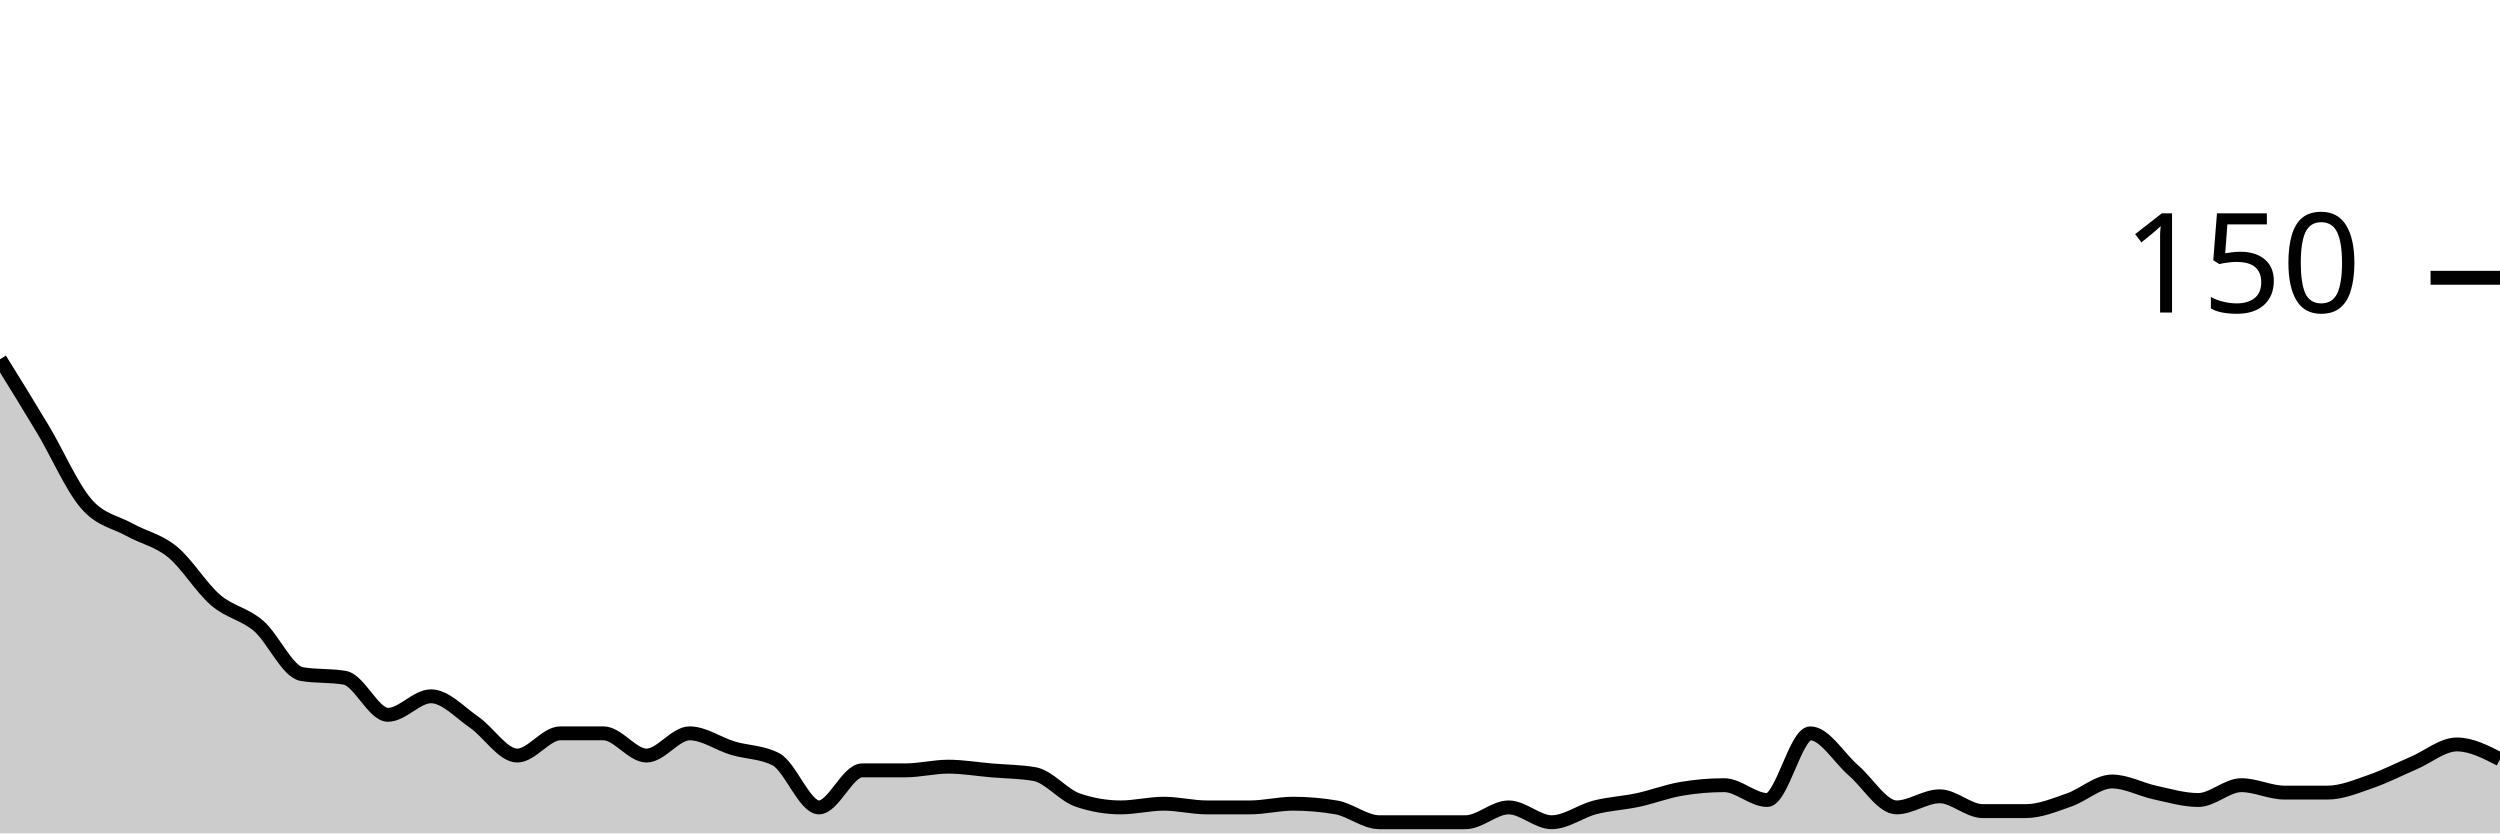
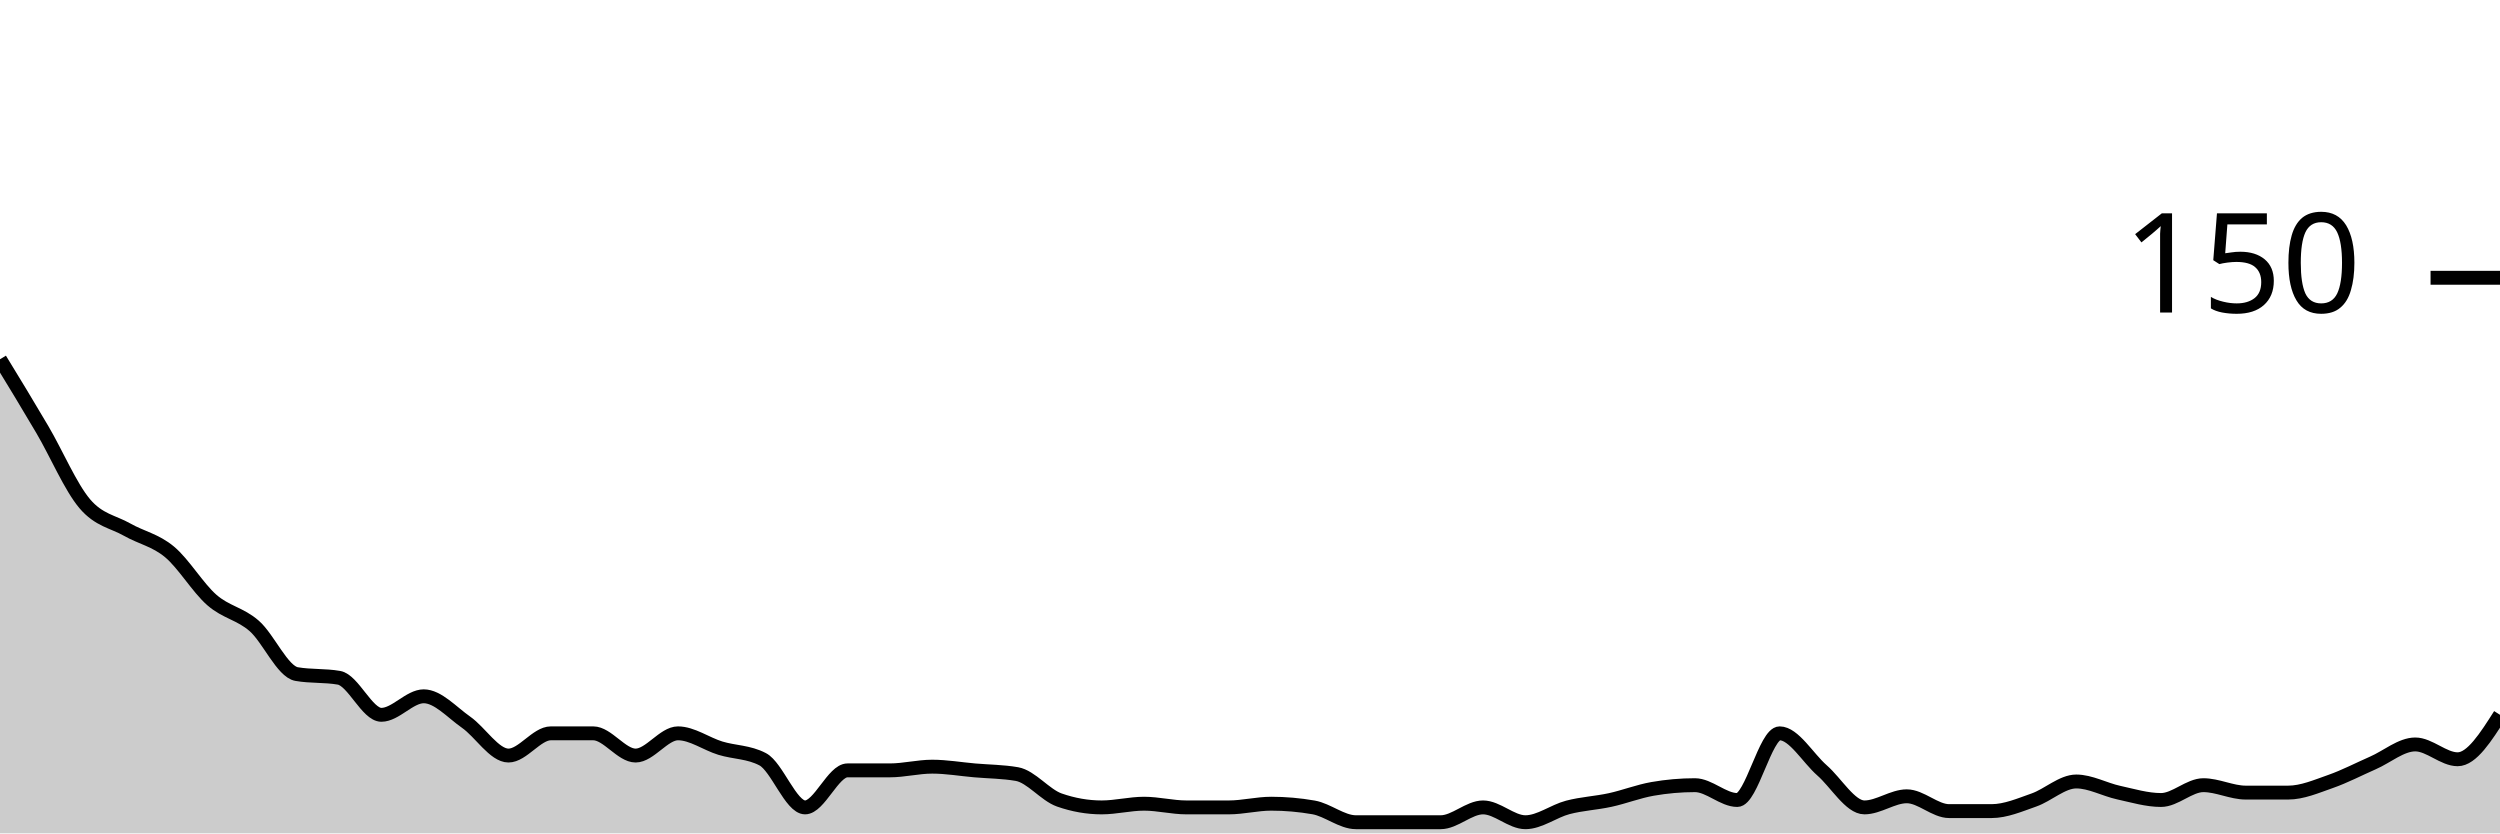
<svg xmlns="http://www.w3.org/2000/svg" viewBox="0 0 180 60">
  <g transform="translate(0,20)">
-     <path class="area" fill="rgba(0, 0, 0, 0.2)" d="M0,5.867C1.034,7.533,2.069,9.2,3.103,10.933C4.138,12.667,5.172,15.067,6.207,16.267C7.241,17.467,8.276,17.556,9.31,18.133C10.345,18.711,11.379,18.889,12.414,19.733C13.448,20.578,14.483,22.311,15.517,23.2C16.552,24.089,17.586,24.178,18.621,25.067C19.655,25.956,20.69,28.356,21.724,28.533C22.759,28.711,23.793,28.622,24.828,28.8C25.862,28.978,26.897,31.467,27.931,31.467C28.966,31.467,30,30.133,31.034,30.133C32.069,30.133,33.103,31.289,34.138,32C35.172,32.711,36.207,34.4,37.241,34.4C38.276,34.4,39.31,32.8,40.345,32.8C41.379,32.8,42.414,32.8,43.448,32.8C44.483,32.8,45.517,34.4,46.552,34.4C47.586,34.4,48.621,32.8,49.655,32.8C50.69,32.8,51.724,33.556,52.759,33.867C53.793,34.178,54.828,34.133,55.862,34.667C56.897,35.2,57.931,38.133,58.966,38.133C60,38.133,61.034,35.467,62.069,35.467C63.103,35.467,64.138,35.467,65.172,35.467C66.207,35.467,67.241,35.2,68.276,35.2C69.31,35.2,70.345,35.378,71.379,35.467C72.414,35.556,73.448,35.556,74.483,35.733C75.517,35.911,76.552,37.244,77.586,37.6C78.621,37.956,79.655,38.133,80.69,38.133C81.724,38.133,82.759,37.867,83.793,37.867C84.828,37.867,85.862,38.133,86.897,38.133C87.931,38.133,88.966,38.133,90,38.133C91.034,38.133,92.069,37.867,93.103,37.867C94.138,37.867,95.172,37.956,96.207,38.133C97.241,38.311,98.276,39.2,99.31,39.2C100.345,39.2,101.379,39.2,102.414,39.2C103.448,39.2,104.483,39.2,105.517,39.2C106.552,39.2,107.586,38.133,108.621,38.133C109.655,38.133,110.69,39.2,111.724,39.2C112.759,39.2,113.793,38.4,114.828,38.133C115.862,37.867,116.897,37.822,117.931,37.6C118.966,37.378,120,36.978,121.034,36.8C122.069,36.622,123.103,36.533,124.138,36.533C125.172,36.533,126.207,37.6,127.241,37.6C128.276,37.6,129.31,32.8,130.345,32.8C131.379,32.8,132.414,34.578,133.448,35.467C134.483,36.356,135.517,38.133,136.552,38.133C137.586,38.133,138.621,37.333,139.655,37.333C140.69,37.333,141.724,38.4,142.759,38.4C143.793,38.4,144.828,38.4,145.862,38.4C146.897,38.4,147.931,37.956,148.966,37.6C150,37.244,151.034,36.267,152.069,36.267C153.103,36.267,154.138,36.844,155.172,37.067C156.207,37.289,157.241,37.6,158.276,37.6C159.31,37.6,160.345,36.533,161.379,36.533C162.414,36.533,163.448,37.067,164.483,37.067C165.517,37.067,166.552,37.067,167.586,37.067C168.621,37.067,169.655,36.622,170.69,36.267C171.724,35.911,172.759,35.378,173.793,34.933C174.828,34.489,175.862,33.6,176.897,33.6C177.931,33.6,178.966,34.133,180,34.667L180,40C178.966,40,177.931,40,176.897,40C175.862,40,174.828,40,173.793,40C172.759,40,171.724,40,170.69,40C169.655,40,168.621,40,167.586,40C166.552,40,165.517,40,164.483,40C163.448,40,162.414,40,161.379,40C160.345,40,159.31,40,158.276,40C157.241,40,156.207,40,155.172,40C154.138,40,153.103,40,152.069,40C151.034,40,150,40,148.966,40C147.931,40,146.897,40,145.862,40C144.828,40,143.793,40,142.759,40C141.724,40,140.69,40,139.655,40C138.621,40,137.586,40,136.552,40C135.517,40,134.483,40,133.448,40C132.414,40,131.379,40,130.345,40C129.31,40,128.276,40,127.241,40C126.207,40,125.172,40,124.138,40C123.103,40,122.069,40,121.034,40C120,40,118.966,40,117.931,40C116.897,40,115.862,40,114.828,40C113.793,40,112.759,40,111.724,40C110.69,40,109.655,40,108.621,40C107.586,40,106.552,40,105.517,40C104.483,40,103.448,40,102.414,40C101.379,40,100.345,40,99.31,40C98.276,40,97.241,40,96.207,40C95.172,40,94.138,40,93.103,40C92.069,40,91.034,40,90,40C88.966,40,87.931,40,86.897,40C85.862,40,84.828,40,83.793,40C82.759,40,81.724,40,80.69,40C79.655,40,78.621,40,77.586,40C76.552,40,75.517,40,74.483,40C73.448,40,72.414,40,71.379,40C70.345,40,69.31,40,68.276,40C67.241,40,66.207,40,65.172,40C64.138,40,63.103,40,62.069,40C61.034,40,60,40,58.966,40C57.931,40,56.897,40,55.862,40C54.828,40,53.793,40,52.759,40C51.724,40,50.69,40,49.655,40C48.621,40,47.586,40,46.552,40C45.517,40,44.483,40,43.448,40C42.414,40,41.379,40,40.345,40C39.31,40,38.276,40,37.241,40C36.207,40,35.172,40,34.138,40C33.103,40,32.069,40,31.034,40C30,40,28.966,40,27.931,40C26.897,40,25.862,40,24.828,40C23.793,40,22.759,40,21.724,40C20.69,40,19.655,40,18.621,40C17.586,40,16.552,40,15.517,40C14.483,40,13.448,40,12.414,40C11.379,40,10.345,40,9.31,40C8.276,40,7.241,40,6.207,40C5.172,40,4.138,40,3.103,40C2.069,40,1.034,40,0,40Z" />
-     <path class="line" stroke="black" fill="none" d="M0,5.867C1.034,7.533,2.069,9.2,3.103,10.933C4.138,12.667,5.172,15.067,6.207,16.267C7.241,17.467,8.276,17.556,9.31,18.133C10.345,18.711,11.379,18.889,12.414,19.733C13.448,20.578,14.483,22.311,15.517,23.2C16.552,24.089,17.586,24.178,18.621,25.067C19.655,25.956,20.69,28.356,21.724,28.533C22.759,28.711,23.793,28.622,24.828,28.8C25.862,28.978,26.897,31.467,27.931,31.467C28.966,31.467,30,30.133,31.034,30.133C32.069,30.133,33.103,31.289,34.138,32C35.172,32.711,36.207,34.4,37.241,34.4C38.276,34.4,39.31,32.8,40.345,32.8C41.379,32.8,42.414,32.8,43.448,32.8C44.483,32.8,45.517,34.4,46.552,34.4C47.586,34.4,48.621,32.8,49.655,32.8C50.69,32.8,51.724,33.556,52.759,33.867C53.793,34.178,54.828,34.133,55.862,34.667C56.897,35.2,57.931,38.133,58.966,38.133C60,38.133,61.034,35.467,62.069,35.467C63.103,35.467,64.138,35.467,65.172,35.467C66.207,35.467,67.241,35.2,68.276,35.2C69.31,35.2,70.345,35.378,71.379,35.467C72.414,35.556,73.448,35.556,74.483,35.733C75.517,35.911,76.552,37.244,77.586,37.6C78.621,37.956,79.655,38.133,80.69,38.133C81.724,38.133,82.759,37.867,83.793,37.867C84.828,37.867,85.862,38.133,86.897,38.133C87.931,38.133,88.966,38.133,90,38.133C91.034,38.133,92.069,37.867,93.103,37.867C94.138,37.867,95.172,37.956,96.207,38.133C97.241,38.311,98.276,39.2,99.31,39.2C100.345,39.2,101.379,39.2,102.414,39.2C103.448,39.2,104.483,39.2,105.517,39.2C106.552,39.2,107.586,38.133,108.621,38.133C109.655,38.133,110.69,39.2,111.724,39.2C112.759,39.2,113.793,38.4,114.828,38.133C115.862,37.867,116.897,37.822,117.931,37.6C118.966,37.378,120,36.978,121.034,36.8C122.069,36.622,123.103,36.533,124.138,36.533C125.172,36.533,126.207,37.6,127.241,37.6C128.276,37.6,129.31,32.8,130.345,32.8C131.379,32.8,132.414,34.578,133.448,35.467C134.483,36.356,135.517,38.133,136.552,38.133C137.586,38.133,138.621,37.333,139.655,37.333C140.69,37.333,141.724,38.4,142.759,38.4C143.793,38.4,144.828,38.4,145.862,38.4C146.897,38.4,147.931,37.956,148.966,37.6C150,37.244,151.034,36.267,152.069,36.267C153.103,36.267,154.138,36.844,155.172,37.067C156.207,37.289,157.241,37.6,158.276,37.6C159.31,37.6,160.345,36.533,161.379,36.533C162.414,36.533,163.448,37.067,164.483,37.067C165.517,37.067,166.552,37.067,167.586,37.067C168.621,37.067,169.655,36.622,170.69,36.267C171.724,35.911,172.759,35.378,173.793,34.933C174.828,34.489,175.862,33.6,176.897,33.6C177.931,33.6,178.966,34.133,180,34.667" />
+     <path class="area" fill="rgba(0, 0, 0, 0.2)" d="M0,5.867C1.017,7.533,2.034,9.2,3.051,10.933C4.068,12.667,5.085,15.067,6.102,16.267C7.119,17.467,8.136,17.556,9.153,18.133C10.169,18.711,11.186,18.889,12.203,19.733C13.22,20.578,14.237,22.311,15.254,23.2C16.271,24.089,17.288,24.178,18.305,25.067C19.322,25.956,20.339,28.356,21.356,28.533C22.373,28.711,23.39,28.622,24.407,28.8C25.424,28.978,26.441,31.467,27.458,31.467C28.475,31.467,29.492,30.133,30.508,30.133C31.525,30.133,32.542,31.289,33.559,32C34.576,32.711,35.593,34.4,36.61,34.4C37.627,34.4,38.644,32.8,39.661,32.8C40.678,32.8,41.695,32.8,42.712,32.8C43.729,32.8,44.746,34.4,45.763,34.4C46.78,34.4,47.797,32.8,48.814,32.8C49.831,32.8,50.847,33.556,51.864,33.867C52.881,34.178,53.898,34.133,54.915,34.667C55.932,35.2,56.949,38.133,57.966,38.133C58.983,38.133,60,35.467,61.017,35.467C62.034,35.467,63.051,35.467,64.068,35.467C65.085,35.467,66.102,35.2,67.119,35.2C68.136,35.2,69.153,35.378,70.169,35.467C71.186,35.556,72.203,35.556,73.22,35.733C74.237,35.911,75.254,37.244,76.271,37.6C77.288,37.956,78.305,38.133,79.322,38.133C80.339,38.133,81.356,37.867,82.373,37.867C83.39,37.867,84.407,38.133,85.424,38.133C86.441,38.133,87.458,38.133,88.475,38.133C89.492,38.133,90.508,37.867,91.525,37.867C92.542,37.867,93.559,37.956,94.576,38.133C95.593,38.311,96.61,39.2,97.627,39.2C98.644,39.2,99.661,39.2,100.678,39.2C101.695,39.2,102.712,39.2,103.729,39.2C104.746,39.2,105.763,38.133,106.78,38.133C107.797,38.133,108.814,39.2,109.831,39.2C110.847,39.2,111.864,38.4,112.881,38.133C113.898,37.867,114.915,37.822,115.932,37.6C116.949,37.378,117.966,36.978,118.983,36.8C120,36.622,121.017,36.533,122.034,36.533C123.051,36.533,124.068,37.6,125.085,37.6C126.102,37.6,127.119,32.8,128.136,32.8C129.153,32.8,130.169,34.578,131.186,35.467C132.203,36.356,133.22,38.133,134.237,38.133C135.254,38.133,136.271,37.333,137.288,37.333C138.305,37.333,139.322,38.4,140.339,38.4C141.356,38.4,142.373,38.4,143.39,38.4C144.407,38.4,145.424,37.956,146.441,37.6C147.458,37.244,148.475,36.267,149.492,36.267C150.508,36.267,151.525,36.844,152.542,37.067C153.559,37.289,154.576,37.6,155.593,37.6C156.61,37.6,157.627,36.533,158.644,36.533C159.661,36.533,160.678,37.067,161.695,37.067C162.712,37.067,163.729,37.067,164.746,37.067C165.763,37.067,166.78,36.622,167.797,36.267C168.814,35.911,169.831,35.378,170.847,34.933C171.864,34.489,172.881,33.6,173.898,33.6C174.915,33.6,175.932,34.667,176.949,34.667C177.966,34.667,178.983,33.067,180,31.467L180,40C178.983,40,177.966,40,176.949,40C175.932,40,174.915,40,173.898,40C172.881,40,171.864,40,170.847,40C169.831,40,168.814,40,167.797,40C166.78,40,165.763,40,164.746,40C163.729,40,162.712,40,161.695,40C160.678,40,159.661,40,158.644,40C157.627,40,156.61,40,155.593,40C154.576,40,153.559,40,152.542,40C151.525,40,150.508,40,149.492,40C148.475,40,147.458,40,146.441,40C145.424,40,144.407,40,143.39,40C142.373,40,141.356,40,140.339,40C139.322,40,138.305,40,137.288,40C136.271,40,135.254,40,134.237,40C133.22,40,132.203,40,131.186,40C130.169,40,129.153,40,128.136,40C127.119,40,126.102,40,125.085,40C124.068,40,123.051,40,122.034,40C121.017,40,120,40,118.983,40C117.966,40,116.949,40,115.932,40C114.915,40,113.898,40,112.881,40C111.864,40,110.847,40,109.831,40C108.814,40,107.797,40,106.78,40C105.763,40,104.746,40,103.729,40C102.712,40,101.695,40,100.678,40C99.661,40,98.644,40,97.627,40C96.61,40,95.593,40,94.576,40C93.559,40,92.542,40,91.525,40C90.508,40,89.492,40,88.475,40C87.458,40,86.441,40,85.424,40C84.407,40,83.39,40,82.373,40C81.356,40,80.339,40,79.322,40C78.305,40,77.288,40,76.271,40C75.254,40,74.237,40,73.22,40C72.203,40,71.186,40,70.169,40C69.153,40,68.136,40,67.119,40C66.102,40,65.085,40,64.068,40C63.051,40,62.034,40,61.017,40C60,40,58.983,40,57.966,40C56.949,40,55.932,40,54.915,40C53.898,40,52.881,40,51.864,40C50.847,40,49.831,40,48.814,40C47.797,40,46.78,40,45.763,40C44.746,40,43.729,40,42.712,40C41.695,40,40.678,40,39.661,40C38.644,40,37.627,40,36.61,40C35.593,40,34.576,40,33.559,40C32.542,40,31.525,40,30.508,40C29.492,40,28.475,40,27.458,40C26.441,40,25.424,40,24.407,40C23.39,40,22.373,40,21.356,40C20.339,40,19.322,40,18.305,40C17.288,40,16.271,40,15.254,40C14.237,40,13.22,40,12.203,40C11.186,40,10.169,40,9.153,40C8.136,40,7.119,40,6.102,40C5.085,40,4.068,40,3.051,40C2.034,40,1.017,40,0,40Z" />
+     <path class="line" stroke="black" fill="none" d="M0,5.867C1.017,7.533,2.034,9.2,3.051,10.933C4.068,12.667,5.085,15.067,6.102,16.267C7.119,17.467,8.136,17.556,9.153,18.133C10.169,18.711,11.186,18.889,12.203,19.733C13.22,20.578,14.237,22.311,15.254,23.2C16.271,24.089,17.288,24.178,18.305,25.067C19.322,25.956,20.339,28.356,21.356,28.533C22.373,28.711,23.39,28.622,24.407,28.8C25.424,28.978,26.441,31.467,27.458,31.467C28.475,31.467,29.492,30.133,30.508,30.133C31.525,30.133,32.542,31.289,33.559,32C34.576,32.711,35.593,34.4,36.61,34.4C37.627,34.4,38.644,32.8,39.661,32.8C40.678,32.8,41.695,32.8,42.712,32.8C43.729,32.8,44.746,34.4,45.763,34.4C46.78,34.4,47.797,32.8,48.814,32.8C49.831,32.8,50.847,33.556,51.864,33.867C52.881,34.178,53.898,34.133,54.915,34.667C55.932,35.2,56.949,38.133,57.966,38.133C58.983,38.133,60,35.467,61.017,35.467C62.034,35.467,63.051,35.467,64.068,35.467C65.085,35.467,66.102,35.2,67.119,35.2C68.136,35.2,69.153,35.378,70.169,35.467C71.186,35.556,72.203,35.556,73.22,35.733C74.237,35.911,75.254,37.244,76.271,37.6C77.288,37.956,78.305,38.133,79.322,38.133C80.339,38.133,81.356,37.867,82.373,37.867C83.39,37.867,84.407,38.133,85.424,38.133C86.441,38.133,87.458,38.133,88.475,38.133C89.492,38.133,90.508,37.867,91.525,37.867C92.542,37.867,93.559,37.956,94.576,38.133C95.593,38.311,96.61,39.2,97.627,39.2C98.644,39.2,99.661,39.2,100.678,39.2C101.695,39.2,102.712,39.2,103.729,39.2C104.746,39.2,105.763,38.133,106.78,38.133C107.797,38.133,108.814,39.2,109.831,39.2C110.847,39.2,111.864,38.4,112.881,38.133C113.898,37.867,114.915,37.822,115.932,37.6C116.949,37.378,117.966,36.978,118.983,36.8C120,36.622,121.017,36.533,122.034,36.533C123.051,36.533,124.068,37.6,125.085,37.6C126.102,37.6,127.119,32.8,128.136,32.8C129.153,32.8,130.169,34.578,131.186,35.467C132.203,36.356,133.22,38.133,134.237,38.133C135.254,38.133,136.271,37.333,137.288,37.333C138.305,37.333,139.322,38.4,140.339,38.4C141.356,38.4,142.373,38.4,143.39,38.4C144.407,38.4,145.424,37.956,146.441,37.6C147.458,37.244,148.475,36.267,149.492,36.267C150.508,36.267,151.525,36.844,152.542,37.067C153.559,37.289,154.576,37.6,155.593,37.6C156.61,37.6,157.627,36.533,158.644,36.533C159.661,36.533,160.678,37.067,161.695,37.067C162.712,37.067,163.729,37.067,164.746,37.067C165.763,37.067,166.78,36.622,167.797,36.267C168.814,35.911,169.831,35.378,170.847,34.933C171.864,34.489,172.881,33.6,173.898,33.6C174.915,33.6,175.932,34.667,176.949,34.667C177.966,34.667,178.983,33.067,180,31.467" />
    <path class="axis-ceiling" stroke-width="1" stroke="black" fill="none" d="M175,0L180,0" />
    <text class="axis-ceiling-label" font-family="sans-serif" text-anchor="end" font-size="10px" x="170" y="2.5">150</text>
  </g>
</svg>
